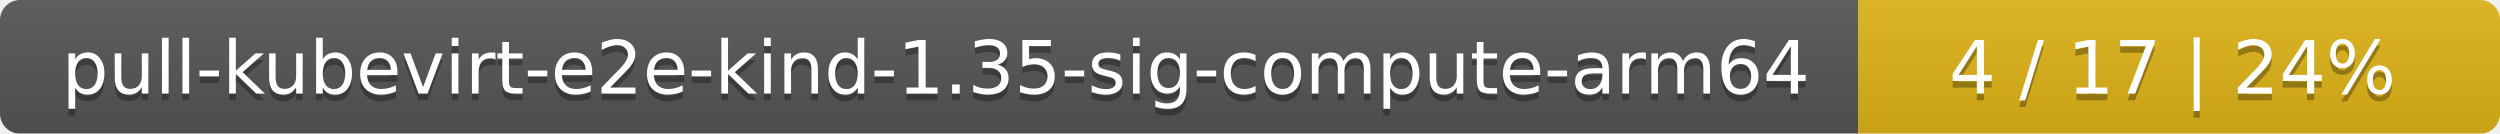
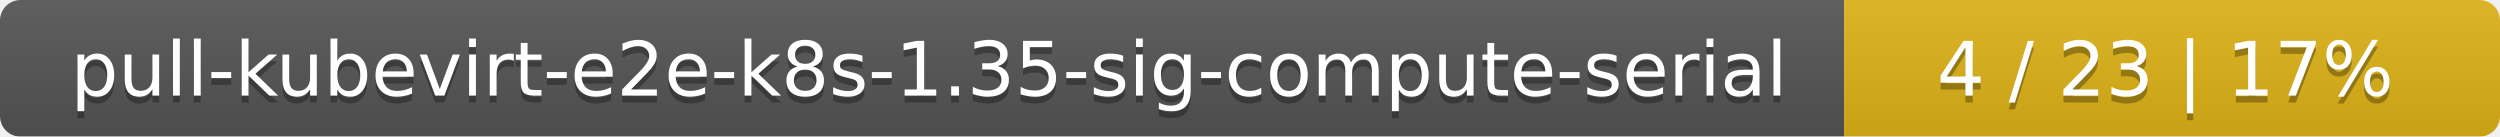
- <svg xmlns="http://www.w3.org/2000/svg" width="374" height="20">
+ <svg xmlns="http://www.w3.org/2000/svg" width="366" height="20">
  <linearGradient id="smooth" x2="0" y2="100%">
    <stop offset="0" stop-color="#bbb" stop-opacity=".1" />
    <stop offset="1" stop-opacity=".1" />
  </linearGradient>
  <mask id="round">
-     <rect width="374" height="20" rx="3" fill="#fff" />
+     <rect width="366" height="20" rx="3" fill="#fff" />
  </mask>
  <g mask="url(#round)">
-     <rect width="278" height="20" fill="#555" />
-     <rect x="278" width="96" height="20" fill="#dfb317" />
-     <rect width="374" height="20" fill="url(#smooth)" />
+     <rect width="270" height="20" fill="#555" />
+     <rect x="270" width="96" height="20" fill="#dfb317" />
+     <rect width="366" height="20" fill="url(#smooth)" />
  </g>
  <g fill="#fff" text-anchor="middle" font-family="DejaVu Sans,Verdana,Geneva,sans-serif" font-size="11">
-     <text x="140" y="15" fill="#010101" fill-opacity=".3">pull-kubevirt-e2e-kind-1.35-sig-compute-arm64</text>
-     <text x="140" y="14">pull-kubevirt-e2e-kind-1.35-sig-compute-arm64</text>
-     <text x="325" y="15" fill="#010101" fill-opacity=".3">4 / 17    |    24%</text>
-     <text x="325" y="14">4 / 17    |    24%</text>
+     <text x="136" y="15" fill="#010101" fill-opacity=".3">pull-kubevirt-e2e-k8s-1.35-sig-compute-serial</text>
+     <text x="136" y="14">pull-kubevirt-e2e-k8s-1.35-sig-compute-serial</text>
+     <text x="317" y="15" fill="#010101" fill-opacity=".3">4 / 23    |    17%</text>
+     <text x="317" y="14">4 / 23    |    17%</text>
  </g>
</svg>
